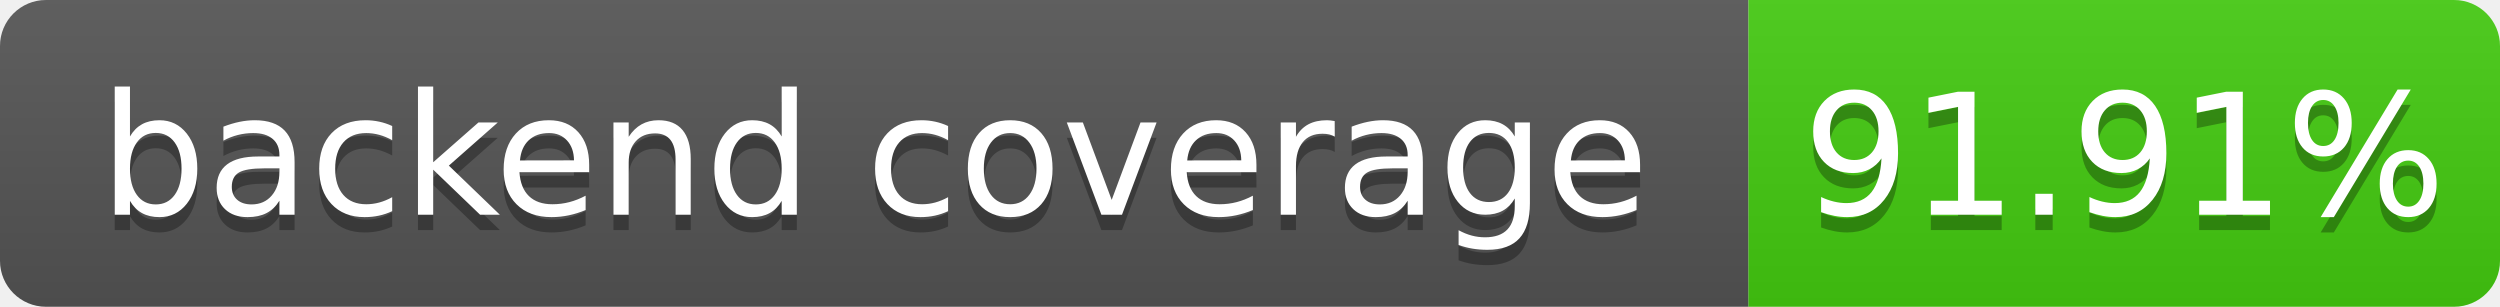
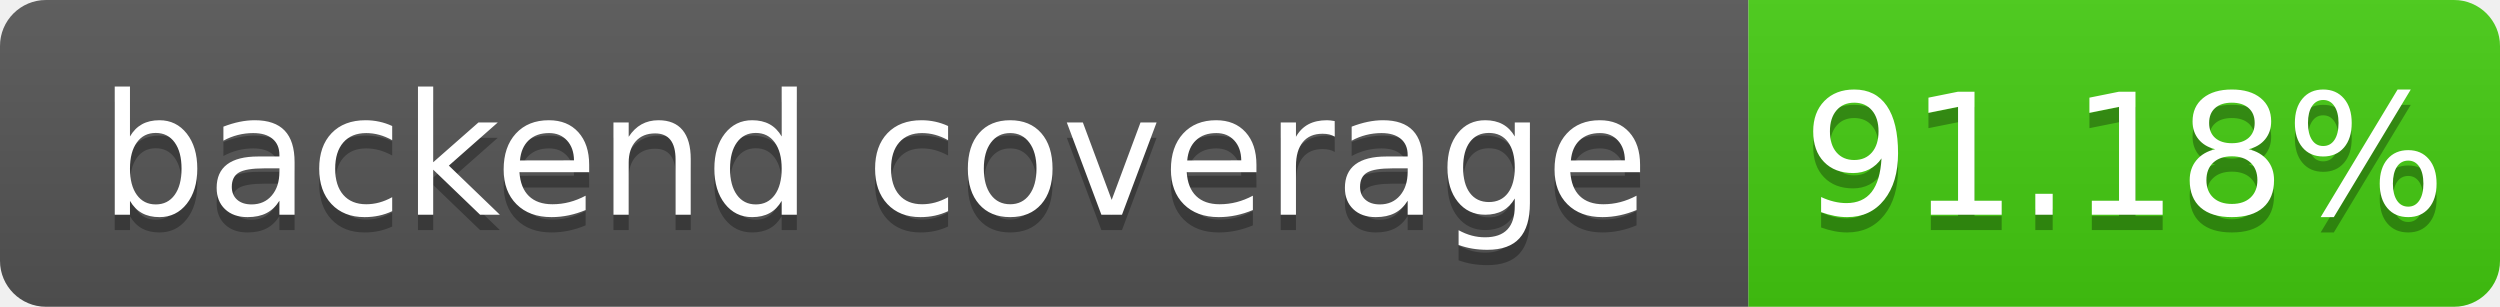
- <svg xmlns="http://www.w3.org/2000/svg" width="163" height="20" role="img" aria-label="backend coverage: 91.91%">
+ <svg xmlns="http://www.w3.org/2000/svg" width="163" height="20" role="img" aria-label="backend coverage: 91.18%">
  <linearGradient id="s" x2="0" y2="100%">
    <stop offset="0" stop-color="#bbb" stop-opacity=".1" />
    <stop offset="1" stop-opacity=".1" />
  </linearGradient>
  <clipPath id="r">
    <rect width="163" height="20" rx="3" fill="#fff" />
  </clipPath>
  <g clip-path="url(#r)">
    <rect width="114" height="20" fill="#555" />
    <rect x="114" width="49" height="20" fill="#4c1" />
    <rect width="163" height="20" fill="url(#s)" />
  </g>
  <g fill="#fff" text-anchor="middle" font-family="Verdana,Geneva,DejaVu Sans,sans-serif" font-size="110" text-rendering="geometricPrecision">
    <text x="570" y="150" fill="#010101" fill-opacity=".3" transform="scale(.1)" textLength="1040">backend coverage</text>
    <text x="570" y="140" transform="scale(.1)" fill="#fff" textLength="1040">backend coverage</text>
-     <text x="1385" y="150" fill="#010101" fill-opacity=".3" transform="scale(.1)" textLength="390">91.91%</text>
-     <text x="1385" y="140" transform="scale(.1)" fill="#fff" textLength="390">91.91%</text>
+     <text x="1385" y="150" fill="#010101" fill-opacity=".3" transform="scale(.1)" textLength="390">91.18%</text>
+     <text x="1385" y="140" transform="scale(.1)" fill="#fff" textLength="390">91.18%</text>
  </g>
</svg>
